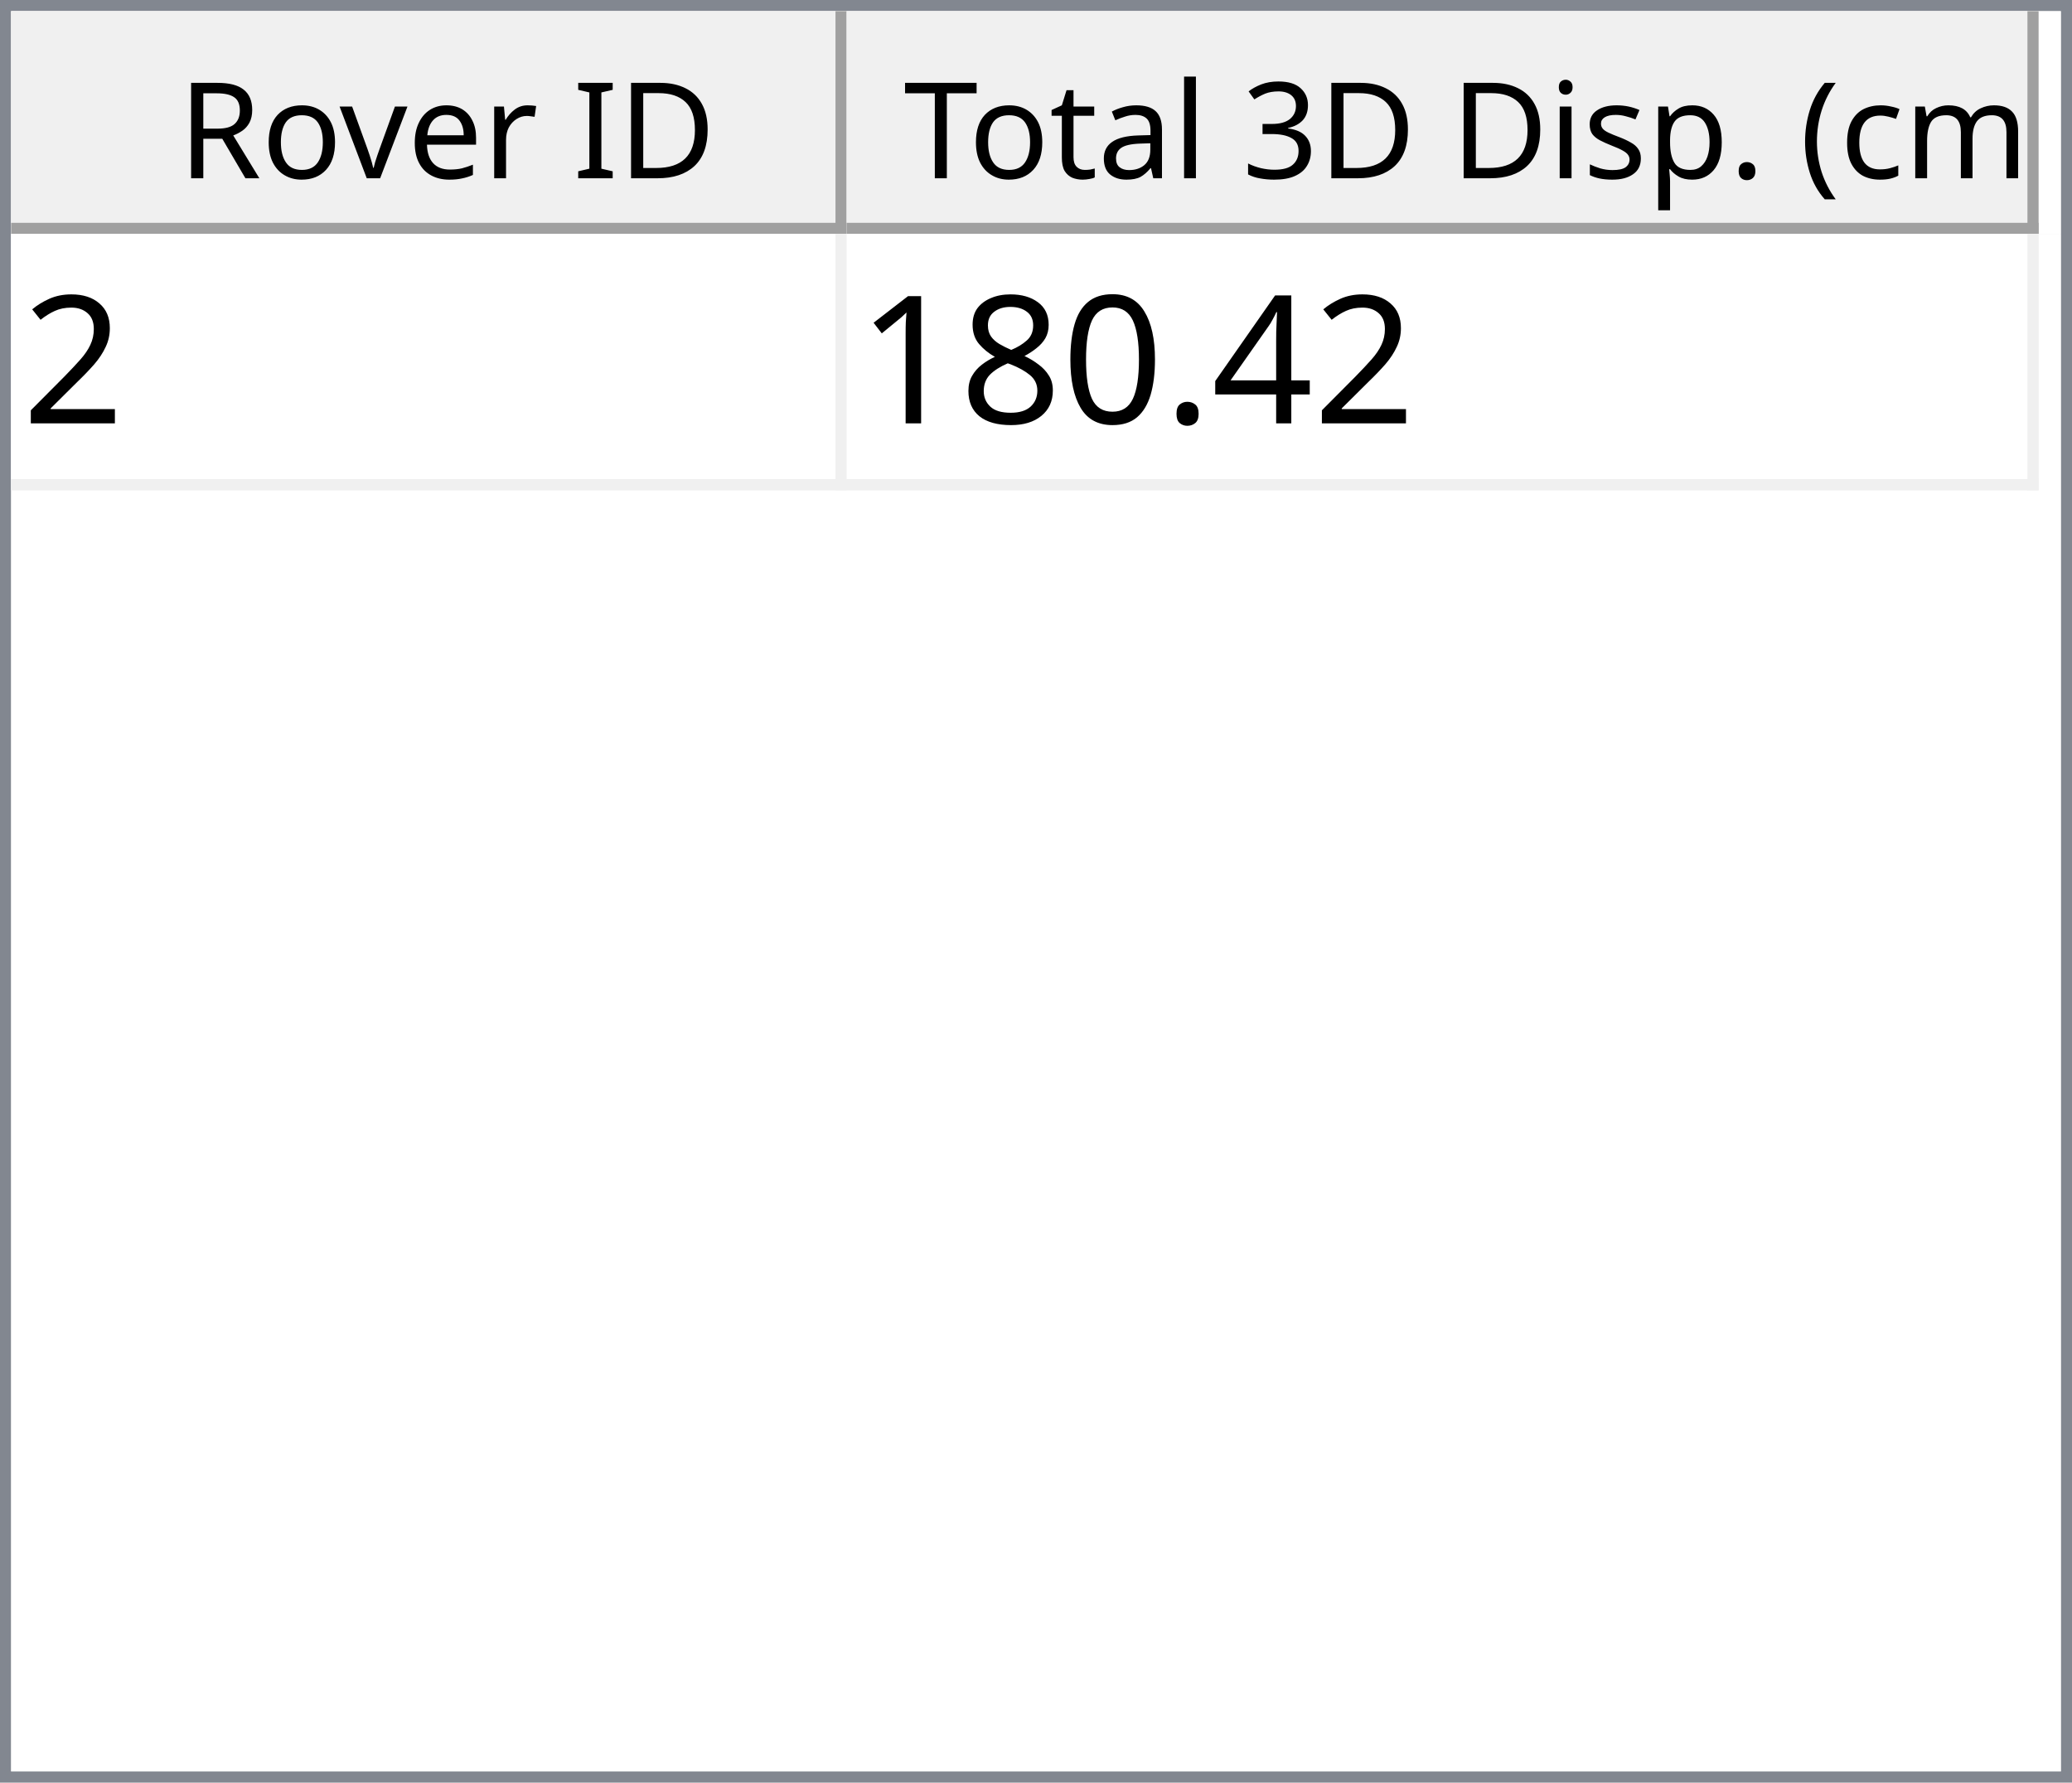
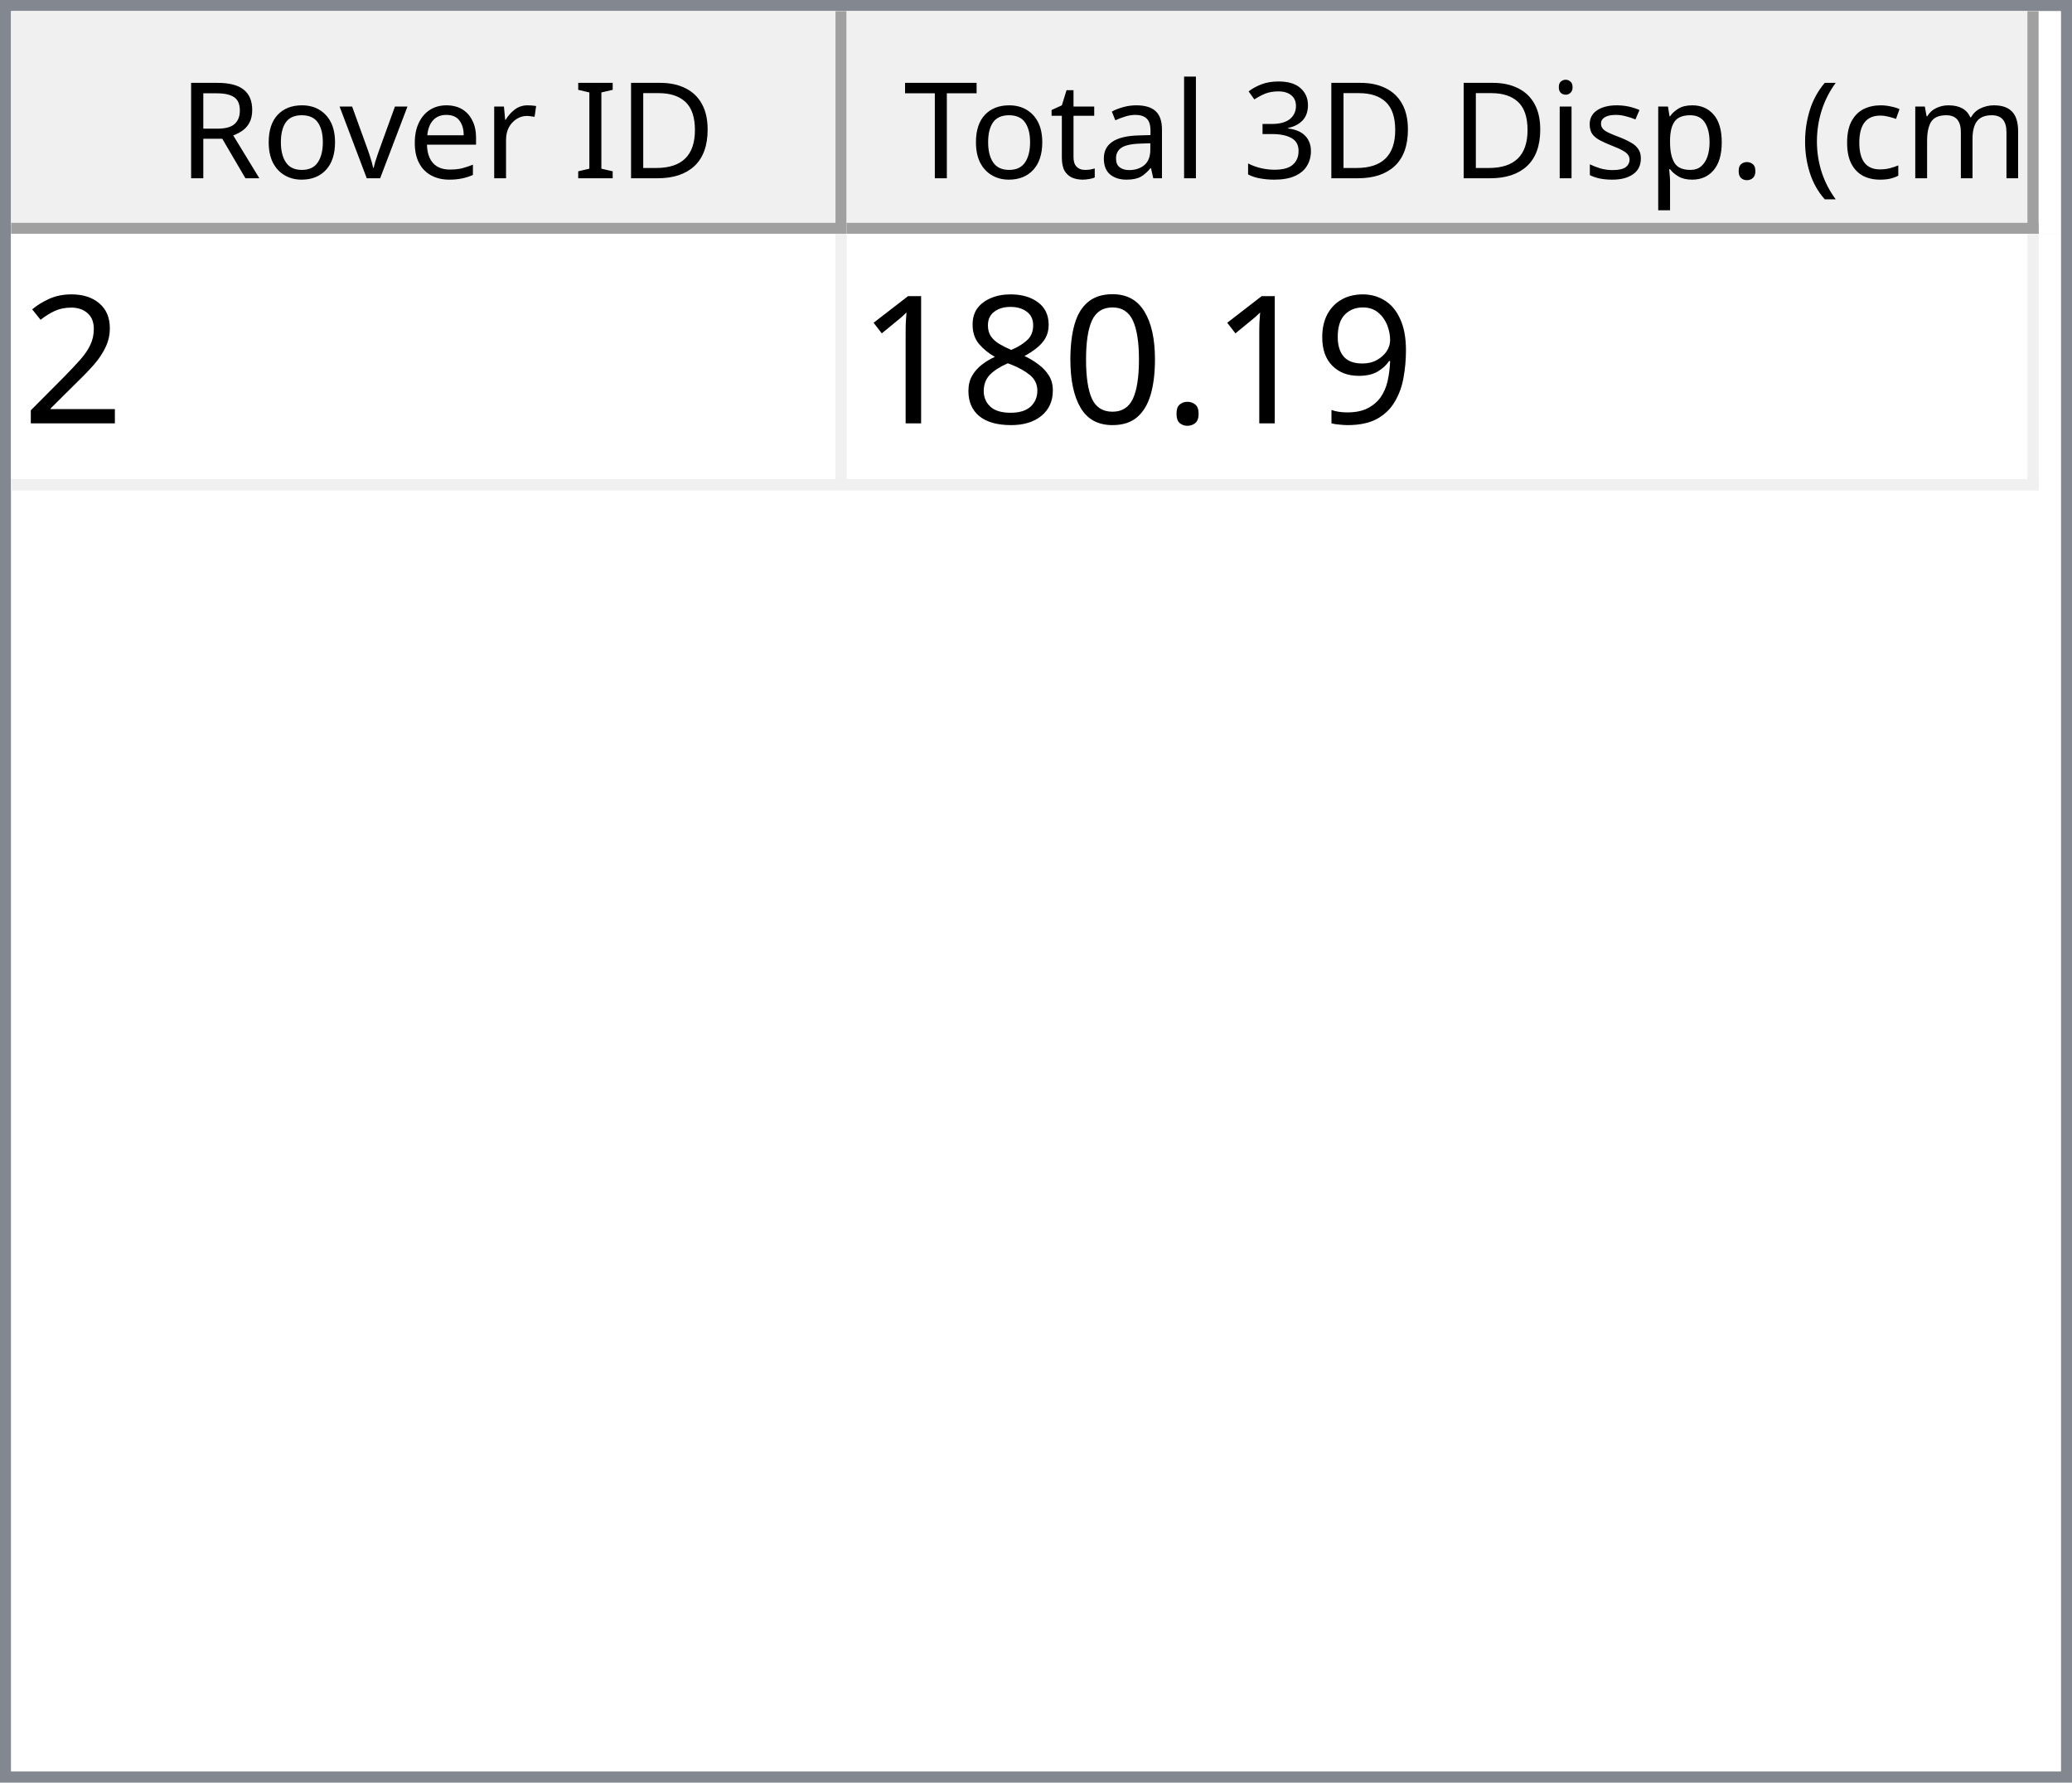
<svg xmlns="http://www.w3.org/2000/svg" style="fill-opacity:1; color-rendering:auto; color-interpolation:auto; text-rendering:auto; stroke:black; stroke-linecap:square; stroke-miterlimit:10; shape-rendering:auto; stroke-opacity:1; fill:black; stroke-dasharray:none; font-weight:normal; stroke-width:1; font-family:'Dialog'; font-style:normal; stroke-linejoin:miter; font-size:12px; stroke-dashoffset:0; image-rendering:auto;" width="186" height="160">
  <defs id="genericDefs" />
  <g>
    <defs id="defs1">
      <clipPath clipPathUnits="userSpaceOnUse" id="clipPath1">
        <path d="M0 0 L186 0 L186 160 L0 160 L0 0 Z" />
      </clipPath>
      <clipPath clipPathUnits="userSpaceOnUse" id="clipPath2">
        <path d="M0 0 L0 160 L186 160 L186 0 Z" />
      </clipPath>
      <clipPath clipPathUnits="userSpaceOnUse" id="clipPath3">
        <path d="M0 0 L0 20 L184 20 L184 0 Z" />
      </clipPath>
      <clipPath clipPathUnits="userSpaceOnUse" id="clipPath4">
        <path d="M0 0 L0 20 L75 20 L75 0 Z" />
      </clipPath>
      <clipPath clipPathUnits="userSpaceOnUse" id="clipPath5">
        <path d="M1 1 L1 19 L74 19 L74 1 Z" />
      </clipPath>
      <clipPath clipPathUnits="userSpaceOnUse" id="clipPath6">
        <path d="M0 0 L0 18 L73 18 L73 0 Z" />
      </clipPath>
      <clipPath clipPathUnits="userSpaceOnUse" id="clipPath7">
        <path d="M-0.5 -0.5 L-0.5 19.5 L74.5 19.5 L74.5 -0.5 Z" />
      </clipPath>
      <clipPath clipPathUnits="userSpaceOnUse" id="clipPath8">
        <path d="M0 0 L0 20 L107 20 L107 0 Z" />
      </clipPath>
      <clipPath clipPathUnits="userSpaceOnUse" id="clipPath9">
        <path d="M1 1 L1 19 L106 19 L106 1 Z" />
      </clipPath>
      <clipPath clipPathUnits="userSpaceOnUse" id="clipPath10">
        <path d="M0 0 L0 18 L105 18 L105 0 Z" />
      </clipPath>
      <clipPath clipPathUnits="userSpaceOnUse" id="clipPath11">
        <path d="M-0.5 -0.5 L-0.5 19.5 L106.5 19.5 L106.5 -0.5 Z" />
      </clipPath>
      <clipPath clipPathUnits="userSpaceOnUse" id="clipPath12">
        <path d="M0 0 L0 138 L184 138 L184 0 Z" />
      </clipPath>
      <clipPath clipPathUnits="userSpaceOnUse" id="clipPath13">
        <path d="M0 0 L0 23 L182 23 L182 0 Z" />
      </clipPath>
      <clipPath clipPathUnits="userSpaceOnUse" id="clipPath14">
        <path d="M-0.5 -0.5 L-0.5 22.5 L181.5 22.5 L181.5 -0.5 Z" />
      </clipPath>
      <clipPath clipPathUnits="userSpaceOnUse" id="clipPath15">
        <path d="M0 0 L0 22 L74 22 L74 0 Z" />
      </clipPath>
      <clipPath clipPathUnits="userSpaceOnUse" id="clipPath16">
        <path d="M0 0 L0 22 L106 22 L106 0 Z" />
      </clipPath>
      <font horiz-adv-x="64.551" id="font1">
        <font-face ascent="107.91" descent="25.098" units-per-em="100" style="font-style:normal; font-family:Segoe UI; font-weight:normal;" />
        <missing-glyph horiz-adv-x="64.551" d="M8.109 0 L8.109 68.266 L56.453 68.266 L56.453 0 L8.109 0 ZM15.328 7.234 L49.219 7.234 L49.219 61.031 L15.328 61.031 L15.328 7.234 Z" />
        <glyph unicode="D" horiz-adv-x="70.117" d="M9.188 0 L9.188 70.016 L28.516 70.016 Q65.531 70.016 65.531 35.891 Q65.531 19.672 55.25 9.836 Q44.969 0 27.734 0 L9.188 0 ZM17.391 62.594 L17.391 7.422 L27.828 7.422 Q41.609 7.422 49.273 14.797 Q56.938 22.172 56.938 35.688 Q56.938 62.594 28.328 62.594 L17.391 62.594 Z" />
        <glyph unicode="I" horiz-adv-x="26.611" d="M17.391 0 L9.188 0 L9.188 70.016 L17.391 70.016 L17.391 0 Z" />
        <glyph unicode=" " horiz-adv-x="27.393" d="" />
        <glyph unicode="r" horiz-adv-x="34.766" d="M34.188 41.891 Q32.078 43.5 28.125 43.5 Q23 43.5 19.555 38.672 Q16.109 33.844 16.109 25.484 L16.109 0 L8.109 0 L8.109 50 L16.109 50 L16.109 39.703 L16.312 39.703 Q18.016 44.969 21.531 47.922 Q25.047 50.875 29.391 50.875 Q32.516 50.875 34.188 50.203 L34.188 41.891 Z" />
        <glyph unicode="e" horiz-adv-x="52.295" d="M48.297 23 L12.984 23 Q13.188 14.656 17.484 10.109 Q21.781 5.562 29.297 5.562 Q37.75 5.562 44.828 11.141 L44.828 3.609 Q38.234 -1.172 27.391 -1.172 Q16.797 -1.172 10.742 5.641 Q4.688 12.453 4.688 24.812 Q4.688 36.469 11.305 43.82 Q17.922 51.172 27.734 51.172 Q37.547 51.172 42.922 44.828 Q48.297 38.484 48.297 27.203 L48.297 23 ZM40.094 29.781 Q40.047 36.719 36.75 40.578 Q33.453 44.438 27.594 44.438 Q21.922 44.438 17.969 40.383 Q14.016 36.328 13.094 29.781 L40.094 29.781 Z" />
        <glyph unicode="v" horiz-adv-x="47.9" d="M47.406 50 L27.484 0 L19.625 0 L0.688 50 L9.469 50 L22.172 13.672 Q23.578 9.672 23.922 6.688 L24.125 6.688 Q24.609 10.453 25.688 13.484 L38.969 50 L47.406 50 Z" />
        <glyph unicode="o" horiz-adv-x="58.594" d="M29 -1.172 Q17.922 -1.172 11.305 5.836 Q4.688 12.844 4.688 24.422 Q4.688 37.016 11.57 44.094 Q18.453 51.172 30.172 51.172 Q41.359 51.172 47.633 44.289 Q53.906 37.406 53.906 25.203 Q53.906 13.234 47.141 6.031 Q40.375 -1.172 29 -1.172 ZM29.594 44.438 Q21.875 44.438 17.383 39.188 Q12.891 33.938 12.891 24.703 Q12.891 15.828 17.43 10.695 Q21.969 5.562 29.594 5.562 Q37.359 5.562 41.531 10.594 Q45.703 15.625 45.703 24.906 Q45.703 34.281 41.531 39.359 Q37.359 44.438 29.594 44.438 Z" />
        <glyph unicode="R" horiz-adv-x="59.814" d="M59.375 0 L49.609 0 L37.891 19.625 Q36.281 22.359 34.766 24.289 Q33.25 26.219 31.664 27.438 Q30.078 28.656 28.25 29.219 Q26.422 29.781 24.125 29.781 L17.391 29.781 L17.391 0 L9.188 0 L9.188 70.016 L30.078 70.016 Q34.672 70.016 38.555 68.867 Q42.438 67.719 45.289 65.375 Q48.141 63.031 49.758 59.547 Q51.375 56.062 51.375 51.375 Q51.375 47.703 50.273 44.656 Q49.172 41.609 47.148 39.211 Q45.125 36.812 42.266 35.133 Q39.406 33.453 35.844 32.516 L35.844 32.328 Q37.594 31.547 38.891 30.547 Q40.188 29.547 41.359 28.18 Q42.531 26.812 43.68 25.078 Q44.828 23.344 46.234 21.047 L59.375 0 ZM17.391 62.594 L17.391 37.203 L28.516 37.203 Q31.594 37.203 34.203 38.133 Q36.812 39.062 38.719 40.797 Q40.625 42.531 41.703 45.047 Q42.781 47.562 42.781 50.688 Q42.781 56.297 39.141 59.445 Q35.5 62.594 28.609 62.594 L17.391 62.594 Z" />
        <glyph unicode=")" horiz-adv-x="30.176" d="M8.297 -15.922 L1.172 -15.922 Q16.406 2.344 16.406 26.812 Q16.406 51.469 1.078 70.016 L8.297 70.016 Q23.531 52.156 23.531 26.703 Q23.531 1.375 8.297 -15.922 Z" />
        <glyph unicode="m" horiz-adv-x="86.133" d="M79.109 0 L71.094 0 L71.094 28.719 Q71.094 37.016 68.531 40.727 Q65.969 44.438 59.906 44.438 Q54.781 44.438 51.195 39.75 Q47.609 35.062 47.609 28.516 L47.609 0 L39.594 0 L39.594 29.688 Q39.594 44.438 28.219 44.438 Q22.953 44.438 19.531 40.016 Q16.109 35.594 16.109 28.516 L16.109 0 L8.109 0 L8.109 50 L16.109 50 L16.109 42.094 L16.312 42.094 Q21.625 51.172 31.844 51.172 Q36.969 51.172 40.773 48.312 Q44.578 45.453 46 40.828 Q51.562 51.172 62.594 51.172 Q79.109 51.172 79.109 30.812 L79.109 0 Z" />
        <glyph unicode="c" horiz-adv-x="46.191" d="M42.188 2.297 Q36.422 -1.172 28.516 -1.172 Q17.828 -1.172 11.258 5.789 Q4.688 12.75 4.688 23.828 Q4.688 36.188 11.766 43.68 Q18.844 51.172 30.672 51.172 Q37.25 51.172 42.281 48.734 L42.281 40.531 Q36.719 44.438 30.375 44.438 Q22.703 44.438 17.797 38.945 Q12.891 33.453 12.891 24.516 Q12.891 15.719 17.508 10.641 Q22.125 5.562 29.891 5.562 Q36.422 5.562 42.188 9.906 L42.188 2.297 Z" />
        <glyph unicode="(" horiz-adv-x="30.176" d="M29.109 -15.922 L21.969 -15.922 Q6.844 1.375 6.844 26.703 Q6.844 52.156 21.969 70.016 L29.203 70.016 Q13.875 51.469 13.875 26.812 Q13.875 2.344 29.109 -15.922 Z" />
        <glyph unicode="." horiz-adv-x="21.68" d="M10.891 -1.078 Q8.641 -1.078 7.055 0.539 Q5.469 2.156 5.469 4.391 Q5.469 6.641 7.055 8.273 Q8.641 9.906 10.891 9.906 Q13.188 9.906 14.797 8.273 Q16.406 6.641 16.406 4.391 Q16.406 2.156 14.797 0.539 Q13.188 -1.078 10.891 -1.078 Z" />
        <glyph unicode="p" horiz-adv-x="58.789" d="M16.312 7.234 L16.109 7.234 L16.109 -23 L8.109 -23 L8.109 50 L16.109 50 L16.109 41.219 L16.312 41.219 Q22.219 51.172 33.594 51.172 Q43.266 51.172 48.688 44.461 Q54.109 37.75 54.109 26.469 Q54.109 13.922 48 6.375 Q41.891 -1.172 31.297 -1.172 Q21.578 -1.172 16.312 7.234 ZM16.109 27.391 L16.109 20.406 Q16.109 14.203 20.141 9.883 Q24.172 5.562 30.375 5.562 Q37.641 5.562 41.773 11.133 Q45.906 16.703 45.906 26.609 Q45.906 34.969 42.047 39.703 Q38.188 44.438 31.594 44.438 Q24.609 44.438 20.359 39.578 Q16.109 34.719 16.109 27.391 Z" />
        <glyph unicode="s" horiz-adv-x="42.432" d="M5.078 1.812 L5.078 10.406 Q11.625 5.562 19.484 5.562 Q30.031 5.562 30.031 12.594 Q30.031 14.594 29.125 15.992 Q28.219 17.391 26.68 18.461 Q25.141 19.531 23.07 20.383 Q21 21.234 18.609 22.172 Q15.281 23.484 12.766 24.828 Q10.25 26.172 8.57 27.859 Q6.891 29.547 6.031 31.695 Q5.172 33.844 5.172 36.719 Q5.172 40.234 6.789 42.945 Q8.406 45.656 11.086 47.484 Q13.766 49.312 17.211 50.242 Q20.656 51.172 24.312 51.172 Q30.812 51.172 35.938 48.922 L35.938 40.828 Q30.422 44.438 23.25 44.438 Q21 44.438 19.195 43.922 Q17.391 43.406 16.094 42.477 Q14.797 41.547 14.086 40.258 Q13.375 38.969 13.375 37.406 Q13.375 35.453 14.086 34.133 Q14.797 32.812 16.164 31.789 Q17.531 30.766 19.484 29.938 Q21.438 29.109 23.922 28.125 Q27.25 26.859 29.883 25.516 Q32.516 24.172 34.375 22.484 Q36.234 20.797 37.234 18.602 Q38.234 16.406 38.234 13.375 Q38.234 9.672 36.602 6.938 Q34.969 4.203 32.234 2.398 Q29.5 0.594 25.93 -0.289 Q22.359 -1.172 18.453 -1.172 Q10.75 -1.172 5.078 1.812 Z" />
        <glyph unicode="i" horiz-adv-x="24.219" d="M12.203 62.703 Q10.062 62.703 8.547 64.164 Q7.031 65.625 7.031 67.875 Q7.031 70.125 8.547 71.609 Q10.062 73.094 12.203 73.094 Q14.406 73.094 15.945 71.609 Q17.484 70.125 17.484 67.875 Q17.484 65.719 15.945 64.211 Q14.406 62.703 12.203 62.703 ZM16.109 0 L8.109 0 L8.109 50 L16.109 50 L16.109 0 Z" />
        <glyph unicode="3" horiz-adv-x="53.906" d="M46.531 19.828 Q46.531 15.094 44.75 11.211 Q42.969 7.328 39.719 4.57 Q36.469 1.812 31.93 0.297 Q27.391 -1.219 21.922 -1.219 Q11.922 -1.219 6 2.594 L6 11.188 Q13.094 5.609 22.219 5.609 Q25.875 5.609 28.828 6.539 Q31.781 7.469 33.906 9.227 Q36.031 10.984 37.18 13.477 Q38.328 15.969 38.328 19.094 Q38.328 32.812 18.797 32.812 L12.984 32.812 L12.984 39.594 L18.5 39.594 Q35.797 39.594 35.797 52.484 Q35.797 64.406 22.609 64.406 Q15.188 64.406 8.688 59.422 L8.688 67.188 Q15.375 71.188 24.609 71.188 Q29 71.188 32.57 69.969 Q36.141 68.75 38.68 66.555 Q41.219 64.359 42.609 61.281 Q44 58.203 44 54.5 Q44 40.672 30.031 36.719 L30.031 36.531 Q33.594 36.141 36.625 34.797 Q39.656 33.453 41.852 31.305 Q44.047 29.156 45.289 26.25 Q46.531 23.344 46.531 19.828 Z" />
        <glyph unicode="l" horiz-adv-x="24.219" d="M16.109 0 L8.109 0 L8.109 74.031 L16.109 74.031 L16.109 0 Z" />
        <glyph unicode="a" horiz-adv-x="50.879" d="M43.891 0 L35.891 0 L35.891 7.812 L35.688 7.812 Q30.469 -1.172 20.312 -1.172 Q12.844 -1.172 8.617 2.781 Q4.391 6.734 4.391 13.281 Q4.391 27.297 20.906 29.594 L35.891 31.688 Q35.891 44.438 25.594 44.438 Q16.547 44.438 9.281 38.281 L9.281 46.484 Q16.656 51.172 26.266 51.172 Q43.891 51.172 43.891 32.516 L43.891 0 ZM35.891 25.297 L23.828 23.641 Q18.266 22.859 15.43 20.875 Q12.594 18.891 12.594 13.875 Q12.594 10.203 15.211 7.883 Q17.828 5.562 22.172 5.562 Q28.125 5.562 32.008 9.742 Q35.891 13.922 35.891 20.312 L35.891 25.297 Z" />
        <glyph unicode="t" horiz-adv-x="33.887" d="M31.297 0.484 Q28.469 -1.078 23.828 -1.078 Q10.688 -1.078 10.688 13.578 L10.688 43.172 L2.094 43.172 L2.094 50 L10.688 50 L10.688 62.203 L18.703 64.797 L18.703 50 L31.297 50 L31.297 43.172 L18.703 43.172 L18.703 14.984 Q18.703 9.969 20.414 7.82 Q22.125 5.672 26.078 5.672 Q29.109 5.672 31.297 7.328 L31.297 0.484 Z" />
        <glyph unicode="T" horiz-adv-x="52.393" d="M50.594 62.594 L30.375 62.594 L30.375 0 L22.172 0 L22.172 62.594 L2 62.594 L2 70.016 L50.594 70.016 L50.594 62.594 Z" />
      </font>
      <font horiz-adv-x="75.0" id="font2">
        <font-face ascent="100.537" descent="21.973" units-per-em="100" style="font-style:normal; font-family:sans-serif; font-weight:normal;" />
        <missing-glyph horiz-adv-x="75.0" d="M12.5 0 L12.5 62.5 L62.5 62.5 L62.5 0 L12.5 0 ZM14.062 1.562 L60.938 1.562 L60.938 60.938 L14.062 60.938 L14.062 1.562 Z" />
        <glyph unicode="2" horiz-adv-x="55.615" d="M50.344 8.453 L50.344 0 L3.031 0 Q2.938 3.172 4.047 6.109 Q5.859 10.938 9.836 15.625 Q13.812 20.312 21.344 26.469 Q33.016 36.031 37.117 41.625 Q41.219 47.219 41.219 52.203 Q41.219 57.422 37.477 61.008 Q33.734 64.594 27.734 64.594 Q21.391 64.594 17.578 60.789 Q13.766 56.984 13.719 50.25 L4.688 51.172 Q5.609 61.281 11.664 66.578 Q17.719 71.875 27.938 71.875 Q38.234 71.875 44.242 66.164 Q50.25 60.453 50.25 52 Q50.25 47.703 48.492 43.555 Q46.734 39.406 42.656 34.812 Q38.578 30.219 29.109 22.219 Q21.188 15.578 18.945 13.211 Q16.703 10.844 15.234 8.453 L50.344 8.453 Z" />
-         <glyph unicode="4" horiz-adv-x="55.615" d="M32.328 0 L32.328 17.141 L1.266 17.141 L1.266 25.203 L33.938 71.578 L41.109 71.578 L41.109 25.203 L50.781 25.203 L50.781 17.141 L41.109 17.141 L41.109 0 L32.328 0 ZM32.328 25.203 L32.328 57.469 L9.906 25.203 L32.328 25.203 Z" />
+         <glyph unicode="9" horiz-adv-x="55.615" d="M5.469 16.547 L13.922 17.328 Q14.984 11.375 18.016 8.688 Q21.047 6 25.781 6 Q29.828 6 32.883 7.859 Q35.938 9.719 37.891 12.82 Q39.844 15.922 41.164 21.195 Q42.484 26.469 42.484 31.938 Q42.484 32.516 42.438 33.688 Q39.797 29.5 35.234 26.883 Q30.672 24.266 25.344 24.266 Q16.453 24.266 10.305 30.711 Q4.156 37.156 4.156 47.703 Q4.156 58.594 10.578 65.234 Q17 71.875 26.656 71.875 Q33.641 71.875 39.43 68.117 Q45.219 64.359 48.219 57.398 Q51.219 50.438 51.219 37.25 Q51.219 23.531 48.242 15.406 Q45.266 7.281 39.383 3.031 Q33.5 -1.219 25.594 -1.219 Q17.188 -1.219 11.867 3.445 Q6.547 8.109 5.469 16.547 ZM41.453 48.141 Q41.453 55.719 37.43 60.156 Q33.406 64.594 27.734 64.594 Q21.875 64.594 17.531 59.812 Q13.188 55.031 13.188 47.406 Q13.188 40.578 17.312 36.305 Q21.438 32.031 27.484 32.031 Q33.594 32.031 37.523 36.305 Q41.453 40.578 41.453 48.141 Z" />
        <glyph unicode="." horiz-adv-x="27.783" d="M9.078 0 L9.078 10.016 L19.094 10.016 L19.094 0 L9.078 0 Z" />
        <glyph unicode="0" horiz-adv-x="55.615" d="M4.156 35.297 Q4.156 48 6.766 55.742 Q9.375 63.484 14.523 67.68 Q19.672 71.875 27.484 71.875 Q33.25 71.875 37.594 69.555 Q41.938 67.234 44.773 62.867 Q47.609 58.5 49.219 52.227 Q50.828 45.953 50.828 35.297 Q50.828 22.703 48.242 14.969 Q45.656 7.234 40.508 3.008 Q35.359 -1.219 27.484 -1.219 Q17.141 -1.219 11.234 6.203 Q4.156 15.141 4.156 35.297 ZM13.188 35.297 Q13.188 17.672 17.312 11.836 Q21.438 6 27.484 6 Q33.547 6 37.672 11.859 Q41.797 17.719 41.797 35.297 Q41.797 52.984 37.672 58.789 Q33.547 64.594 27.391 64.594 Q21.344 64.594 17.719 59.469 Q13.188 52.938 13.188 35.297 Z" />
        <glyph unicode="8" horiz-adv-x="55.615" d="M17.672 38.812 Q12.203 40.828 9.57 44.539 Q6.938 48.25 6.938 53.422 Q6.938 61.234 12.555 66.555 Q18.172 71.875 27.484 71.875 Q36.859 71.875 42.578 66.43 Q48.297 60.984 48.297 53.172 Q48.297 48.188 45.68 44.508 Q43.062 40.828 37.75 38.812 Q44.344 36.672 47.781 31.883 Q51.219 27.094 51.219 20.453 Q51.219 11.281 44.727 5.031 Q38.234 -1.219 27.641 -1.219 Q17.047 -1.219 10.547 5.055 Q4.047 11.328 4.047 20.703 Q4.047 27.688 7.594 32.398 Q11.141 37.109 17.672 38.812 ZM15.922 53.719 Q15.922 48.641 19.195 45.414 Q22.469 42.188 27.688 42.188 Q32.766 42.188 36.016 45.383 Q39.266 48.578 39.266 53.219 Q39.266 58.062 35.914 61.359 Q32.562 64.656 27.594 64.656 Q22.562 64.656 19.242 61.43 Q15.922 58.203 15.922 53.719 ZM13.094 20.656 Q13.094 16.891 14.875 13.375 Q16.656 9.859 20.172 7.93 Q23.688 6 27.734 6 Q34.031 6 38.133 10.055 Q42.234 14.109 42.234 20.359 Q42.234 26.703 38.016 30.859 Q33.797 35.016 27.438 35.016 Q21.234 35.016 17.164 30.914 Q13.094 26.812 13.094 20.656 Z" />
        <glyph unicode="1" horiz-adv-x="55.615" d="M37.25 0 L28.469 0 L28.469 56 Q25.297 52.984 20.141 49.953 Q14.984 46.922 10.891 45.406 L10.891 53.906 Q18.266 57.375 23.781 62.305 Q29.297 67.234 31.594 71.875 L37.25 71.875 L37.25 0 Z" />
      </font>
    </defs>
    <g style="fill:white; stroke:white;">
      <rect x="0" y="0" width="186" style="clip-path:url(#clipPath1); stroke:none;" height="160" />
    </g>
    <g style="fill:white; text-rendering:optimizeSpeed; color-rendering:optimizeSpeed; image-rendering:optimizeSpeed; shape-rendering:crispEdges; stroke:white; color-interpolation:sRGB;">
      <rect x="0" width="186" height="160" y="0" style="stroke:none;" />
      <path style="stroke:none;" d="M0 160 L186 160 L186 0 L0 0 Z" />
    </g>
    <g style="fill:rgb(240,240,240); font-family:'Segoe UI'; stroke:rgb(240,240,240);">
      <rect x="0" y="0" width="186" style="clip-path:url(#clipPath2); stroke:none;" height="160" />
    </g>
    <g style="fill:rgb(130,135,144); font-family:'Segoe UI'; stroke:rgb(130,135,144);">
      <path d="M0 0 L186 0 L186 160 L0 160 L0 0 ZM1 1 L185 1 L185 159 L1 159 L1 1 Z" style="fill-rule:evenodd; clip-path:url(#clipPath2); stroke:none;" />
    </g>
    <g style="fill:white; font-family:'Segoe UI'; stroke:white;" transform="translate(1,1)">
      <rect x="0" y="0" width="184" style="clip-path:url(#clipPath3); stroke:none;" height="20" />
    </g>
    <g style="fill:rgb(240,240,240); font-family:'Segoe UI'; stroke:rgb(240,240,240);" transform="translate(1,1)">
      <rect x="0" y="0" width="75" style="clip-path:url(#clipPath4); stroke:none;" height="20" />
    </g>
    <g style="font-family:'Segoe UI';" transform="translate(2,2)">
      <text x="14" xml:space="preserve" y="14" style="clip-path:url(#clipPath6); stroke:none;">Rover ID</text>
    </g>
    <g style="fill:rgb(160,160,160); font-family:'Segoe UI'; stroke:rgb(160,160,160); stroke-linejoin:bevel;" transform="translate(1.5,1.5)">
      <line x1="74" x2="74" y1="0" style="fill:none; clip-path:url(#clipPath7);" y2="19" />
    </g>
    <g style="fill:rgb(160,160,160); font-family:'Segoe UI'; stroke:rgb(160,160,160); stroke-linejoin:bevel;" transform="matrix(1,0,0,1,1,1) translate(0.5,0.5)">
      <line x1="0" x2="74" y1="19" style="fill:none; clip-path:url(#clipPath7);" y2="19" />
    </g>
    <g style="fill:rgb(240,240,240); font-family:'Segoe UI'; stroke:rgb(240,240,240);" transform="translate(76,1)">
      <rect x="0" y="0" width="107" style="clip-path:url(#clipPath8); stroke:none;" height="20" />
    </g>
    <g style="font-family:'Segoe UI';" transform="translate(77,2)">
      <text x="1" xml:space="preserve" y="14" style="clip-path:url(#clipPath10); stroke:none;"> Total 3D Disp. (cm)</text>
    </g>
    <g style="fill:rgb(160,160,160); font-family:'Segoe UI'; stroke:rgb(160,160,160); stroke-linejoin:bevel;" transform="translate(76.5,1.5)">
      <line x1="106" x2="106" y1="0" style="fill:none; clip-path:url(#clipPath11);" y2="19" />
    </g>
    <g style="fill:rgb(160,160,160); font-family:'Segoe UI'; stroke:rgb(160,160,160); stroke-linejoin:bevel;" transform="matrix(1,0,0,1,76,1) translate(0.5,0.5)">
      <line x1="0" x2="106" y1="19" style="fill:none; clip-path:url(#clipPath11);" y2="19" />
    </g>
    <g style="fill:white; font-family:'Segoe UI'; stroke:white;" transform="translate(1,21)">
      <rect x="0" y="0" width="184" style="clip-path:url(#clipPath12); stroke:none;" height="138" />
    </g>
    <g style="fill:rgb(240,240,240); font-size:16px; font-family:sans-serif; stroke:rgb(240,240,240);" transform="translate(1,21)">
      <rect x="0" y="0" width="182" style="clip-path:url(#clipPath13); stroke:none;" height="23" />
      <line transform="translate(0.5,0.5)" x1="0" x2="181" y1="22" style="clip-path:url(#clipPath14); fill:none; stroke-linejoin:bevel;" y2="22" />
    </g>
    <g transform="matrix(1,0,0,1,1,21) translate(0.5,0.5)" style="fill:rgb(240,240,240); font-size:16px; font-family:sans-serif; stroke:rgb(240,240,240); stroke-linejoin:bevel;">
      <line x1="74" x2="74" y1="0" style="fill:none; clip-path:url(#clipPath14);" y2="22" />
    </g>
    <g transform="matrix(1,0,0,1,1,21) translate(0.5,0.5)" style="fill:rgb(240,240,240); font-size:16px; font-family:sans-serif; stroke:rgb(240,240,240); stroke-linejoin:bevel;">
      <line x1="181" x2="181" y1="0" style="fill:none; clip-path:url(#clipPath14);" y2="22" />
    </g>
    <g style="fill:white; font-size:16px; font-family:sans-serif; stroke:white;" transform="matrix(1,0,0,1,1,21)">
      <rect x="0" y="0" width="74" style="clip-path:url(#clipPath15); stroke:none;" height="22" />
      <text x="1" y="17" style="fill:black; clip-path:url(#clipPath15); stroke:none;" xml:space="preserve">2</text>
    </g>
    <g style="fill:white; font-size:16px; font-family:sans-serif; stroke:white;" transform="matrix(1,0,0,1,1,21) translate(75,0)">
      <rect x="0" y="0" width="106" style="clip-path:url(#clipPath16); stroke:none;" height="22" />
-       <text x="1" y="17" style="fill:black; clip-path:url(#clipPath16); stroke:none;" xml:space="preserve">180.42</text>
+       <text x="1" y="17" style="fill:black; clip-path:url(#clipPath16); stroke:none;" xml:space="preserve">180.19</text>
    </g>
  </g>
</svg>
